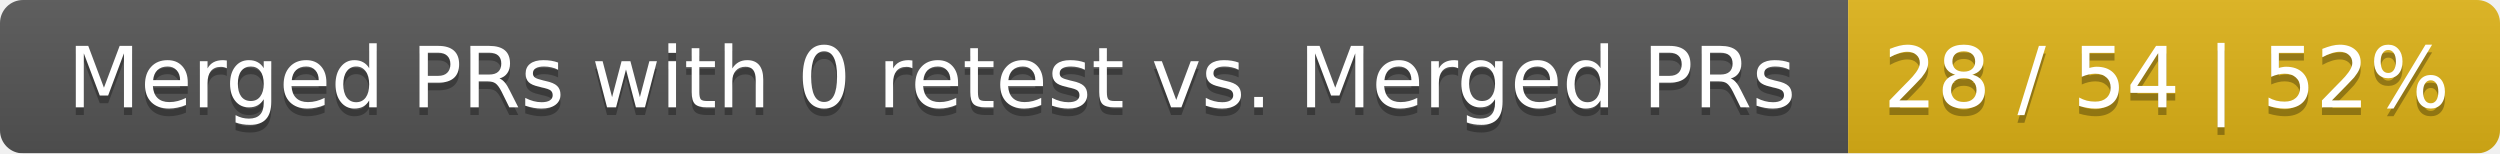
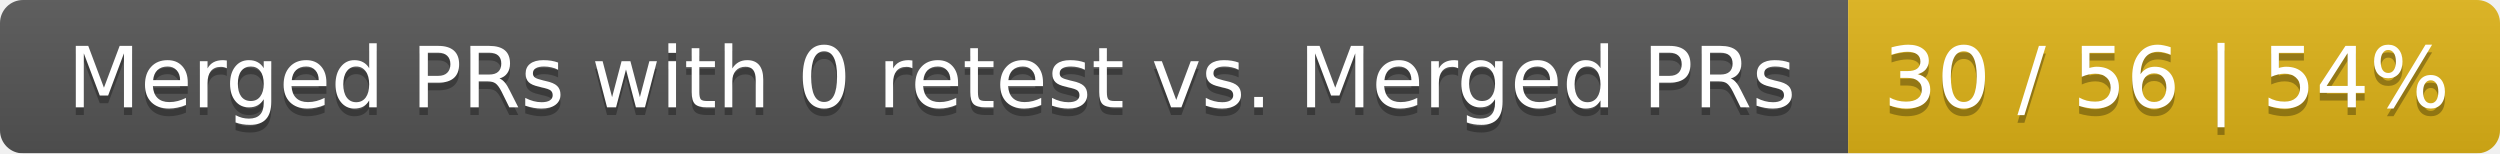
<svg xmlns="http://www.w3.org/2000/svg" width="326" height="20">
  <linearGradient id="smooth" x2="0" y2="100%">
    <stop offset="0" stop-color="#bbb" stop-opacity=".1" />
    <stop offset="1" stop-opacity=".1" />
  </linearGradient>
  <mask id="round">
    <rect width="326" height="20" rx="3" fill="#fff" />
  </mask>
  <g mask="url(#round)">
    <rect width="241" height="20" fill="#555" />
    <rect x="241" width="85" height="20" fill="#dfb317" />
    <rect width="326" height="20" fill="url(#smooth)" />
  </g>
  <g fill="#fff" text-anchor="middle" font-family="DejaVu Sans,Verdana,Geneva,sans-serif" font-size="11">
    <text x="121.5" y="15" fill="#010101" fill-opacity=".3">Merged PRs with 0 retest vs. Merged PRs</text>
    <text x="121.5" y="14">Merged PRs with 0 retest vs. Merged PRs</text>
-     <text x="282.5" y="15" fill="#010101" fill-opacity=".3">28 / 54 | 52%</text>
-     <text x="282.5" y="14">28 / 54 | 52%</text>
+     <text x="282.5" y="15" fill="#010101" fill-opacity=".3">30 / 56 | 54%</text>
+     <text x="282.5" y="14">30 / 56 | 54%</text>
  </g>
</svg>
